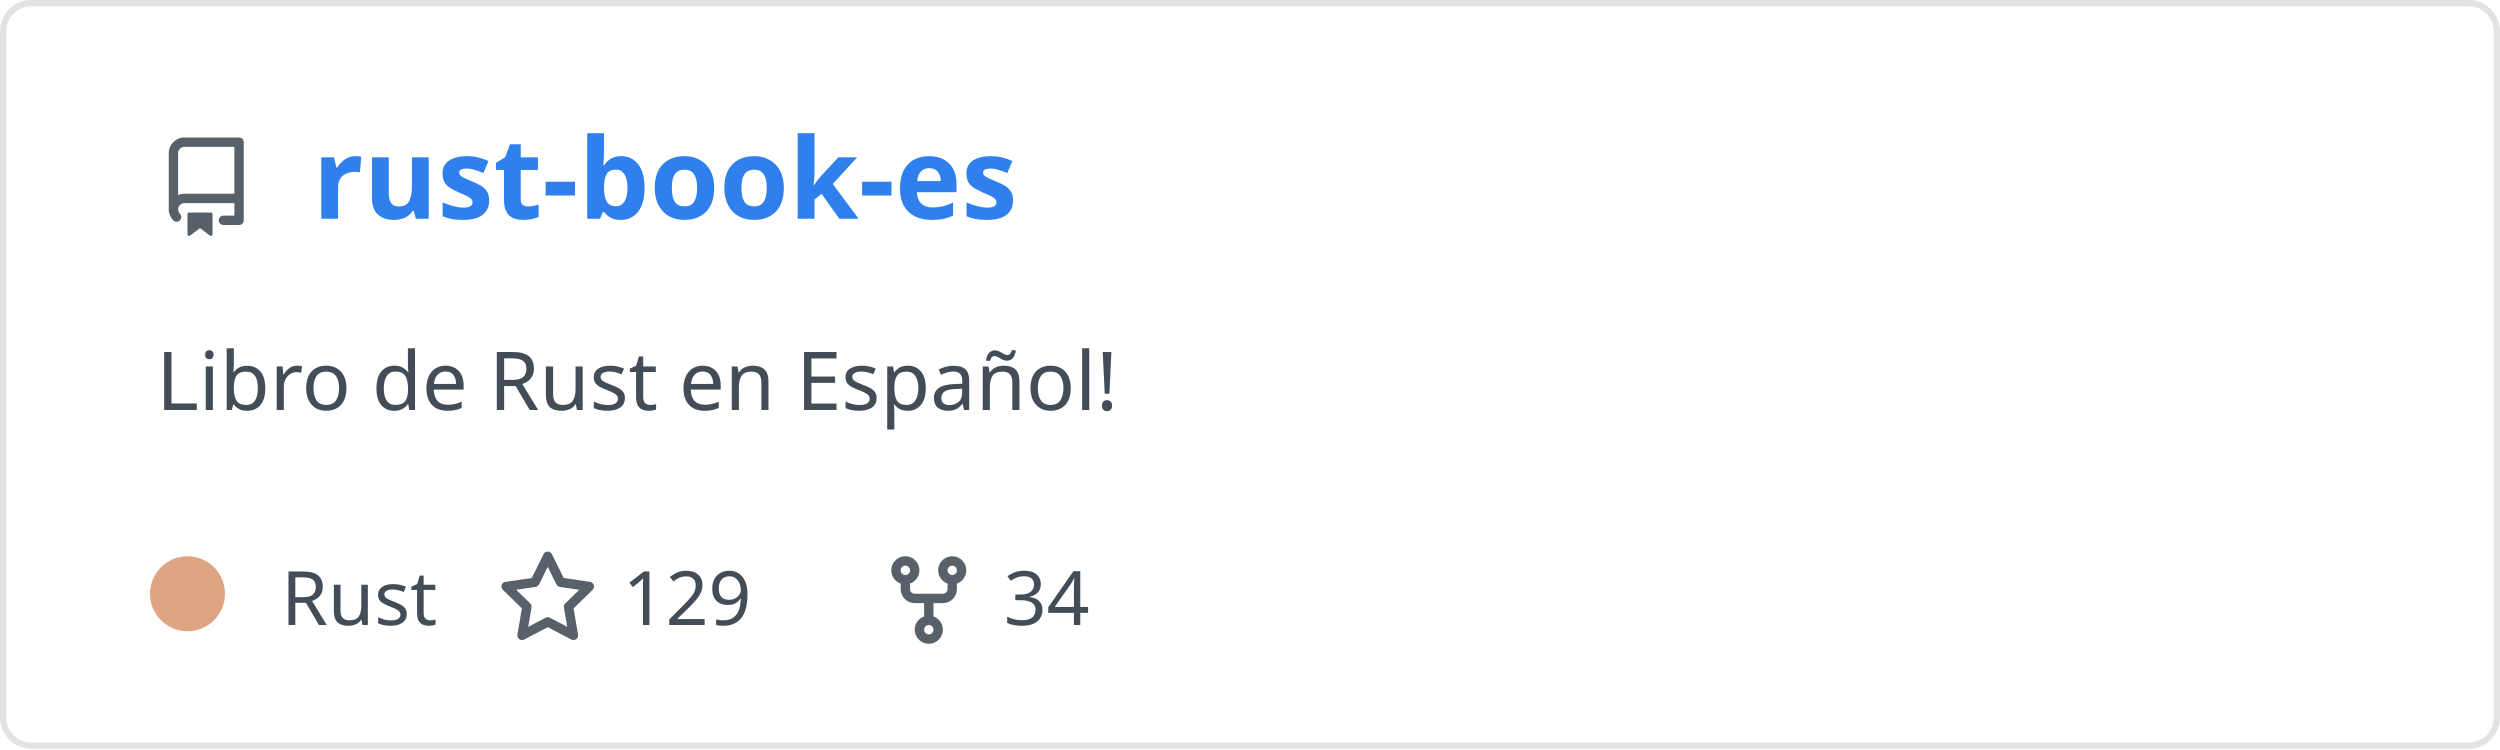
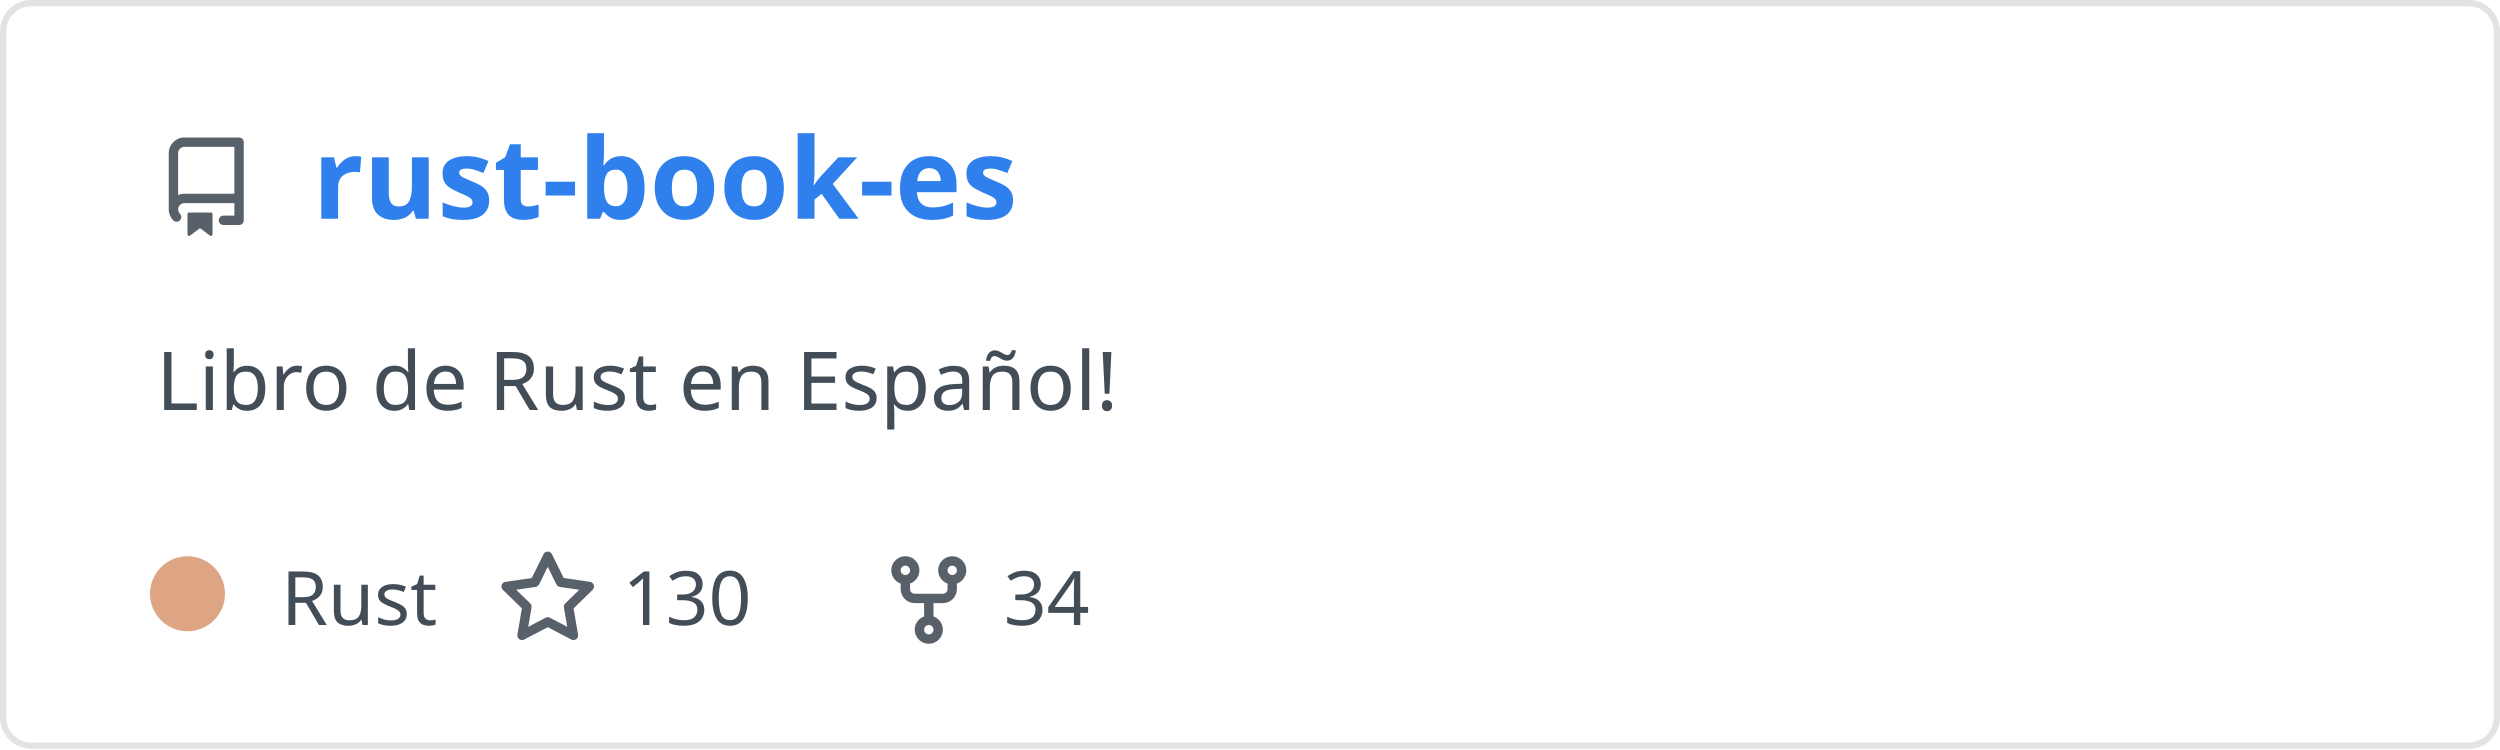
<svg xmlns="http://www.w3.org/2000/svg" width="400" height="120" viewBox="0 0 400 120" fill="none" role="img" aria-labelledby="descId">
  <style>
          .header {
            font: 600 18px 'Segoe UI', Ubuntu, Sans-Serif;
            fill: #2f80ed;
            animation: fadeInAnimation 0.8s ease-in-out forwards;
          }
          @supports(-moz-appearance: auto) {
            /* Selector detects Firefox */
            .header { font-size: 15.5px; }
          }
          
    .description { font: 400 13px 'Segoe UI', Ubuntu, Sans-Serif; fill: #434d58 }
    .gray { font: 400 12px 'Segoe UI', Ubuntu, Sans-Serif; fill: #434d58 }
    .icon { fill: #586069 }
    .badge { font: 600 11px 'Segoe UI', Ubuntu, Sans-Serif; }
    .badge rect { opacity: 0.2 }
  

          
      /* Animations */
      @keyframes scaleInAnimation {
        from {
          transform: translate(-5px, 5px) scale(0);
        }
        to {
          transform: translate(-5px, 5px) scale(1);
        }
      }
      @keyframes fadeInAnimation {
        from {
          opacity: 0;
        }
        to {
          opacity: 1;
        }
      }
    
          * { animation-duration: 0s !important; animation-delay: 0s !important; }
        </style>
  <rect data-testid="card-bg" x="0.5" y="0.5" rx="4.5" height="99%" stroke="#e4e2e2" width="399" fill="#00000000" stroke-opacity="1" />
  <g data-testid="card-title" transform="translate(25, 35)">
    <g transform="translate(0, 0)">
      <svg class="icon" x="0" y="-13" viewBox="0 0 16 16" version="1.1" width="16" height="16">
        <path fill-rule="evenodd" d="M2 2.5A2.5 2.5 0 014.5 0h8.75a.75.75 0 01.75.75v12.5a.75.75 0 01-.75.75h-2.5a.75.75 0 110-1.5h1.75v-2h-8a1 1 0 00-.714 1.7.75.75 0 01-1.072 1.05A2.495 2.495 0 012 11.5v-9zm10.5-1V9h-8c-.356 0-.694.074-1 .208V2.5a1 1 0 011-1h8zM5 12.25v3.25a.25.25 0 00.4.2l1.45-1.087a.25.25 0 01.3 0L8.6 15.7a.25.25 0 00.4-.2v-3.25a.25.25 0 00-.25-.25h-3.5a.25.25 0 00-.25.25z" />
      </svg>
    </g>
    <g transform="translate(25, 0)">
      <text x="0" y="0" class="header" data-testid="header">rust-book-es</text>
    </g>
  </g>
  <g data-testid="main-card-body" transform="translate(0, 55)">
    <text class="description" x="25" y="-5">
      <tspan dy="1.2em" x="25">Libro de Rust en Español!</tspan>
    </text>
    <g transform="translate(30, 45)">
      <g transform="translate(0, 0)">
        <g data-testid="primary-lang">
          <circle data-testid="lang-color" cx="0" cy="-5" r="6" fill="#dea584" />
          <text data-testid="lang-name" class="gray" x="15">Rust</text>
        </g>
      </g>
      <g transform="translate(49.6375, 0)">
        <g transform="translate(0, 0)">
          <svg class="icon" y="-12" viewBox="0 0 16 16" version="1.1" width="16" height="16">
            <path fill-rule="evenodd" d="M8 .25a.75.75 0 01.673.418l1.882 3.815 4.21.612a.75.75 0 01.416 1.279l-3.046 2.97.719 4.192a.75.75 0 01-1.088.791L8 12.347l-3.766 1.98a.75.75 0 01-1.088-.79l.72-4.194L.818 6.374a.75.75 0 01.416-1.28l4.21-.611L7.327.668A.75.75 0 018 .25zm0 2.445L6.615 5.5a.75.75 0 01-.564.41l-3.097.45 2.24 2.184a.75.75 0 01.216.664l-.528 3.084 2.769-1.456a.75.75 0 01.698 0l2.77 1.456-.53-3.084a.75.75 0 01.216-.664l2.24-2.183-3.096-.45a.75.75 0 01-.564-.41L8 2.694v.001z" />
          </svg>
        </g>
        <g transform="translate(20, 0)">
-           <text data-testid="stargazers" class="gray">129</text>
+           <text data-testid="stargazers" class="gray">130</text>
        </g>
      </g>
      <g transform="translate(110.6063, 0)">
        <g transform="translate(0, 0)">
          <svg class="icon" y="-12" viewBox="0 0 16 16" version="1.1" width="16" height="16">
            <path fill-rule="evenodd" d="M5 3.25a.75.75 0 11-1.5 0 .75.75 0 011.5 0zm0 2.122a2.25 2.25 0 10-1.5 0v.878A2.25 2.25 0 005.75 8.5h1.5v2.128a2.251 2.251 0 101.5 0V8.5h1.5a2.25 2.25 0 002.25-2.25v-.878a2.25 2.25 0 10-1.5 0v.878a.75.75 0 01-.75.75h-4.5A.75.75 0 015 6.25v-.878zm3.75 7.378a.75.75 0 11-1.5 0 .75.75 0 011.5 0zm3-8.75a.75.75 0 100-1.5.75.75 0 000 1.5z" />
          </svg>
        </g>
        <g transform="translate(20, 0)">
          <text data-testid="forkcount" class="gray">34</text>
        </g>
      </g>
    </g>
  </g>
</svg>
